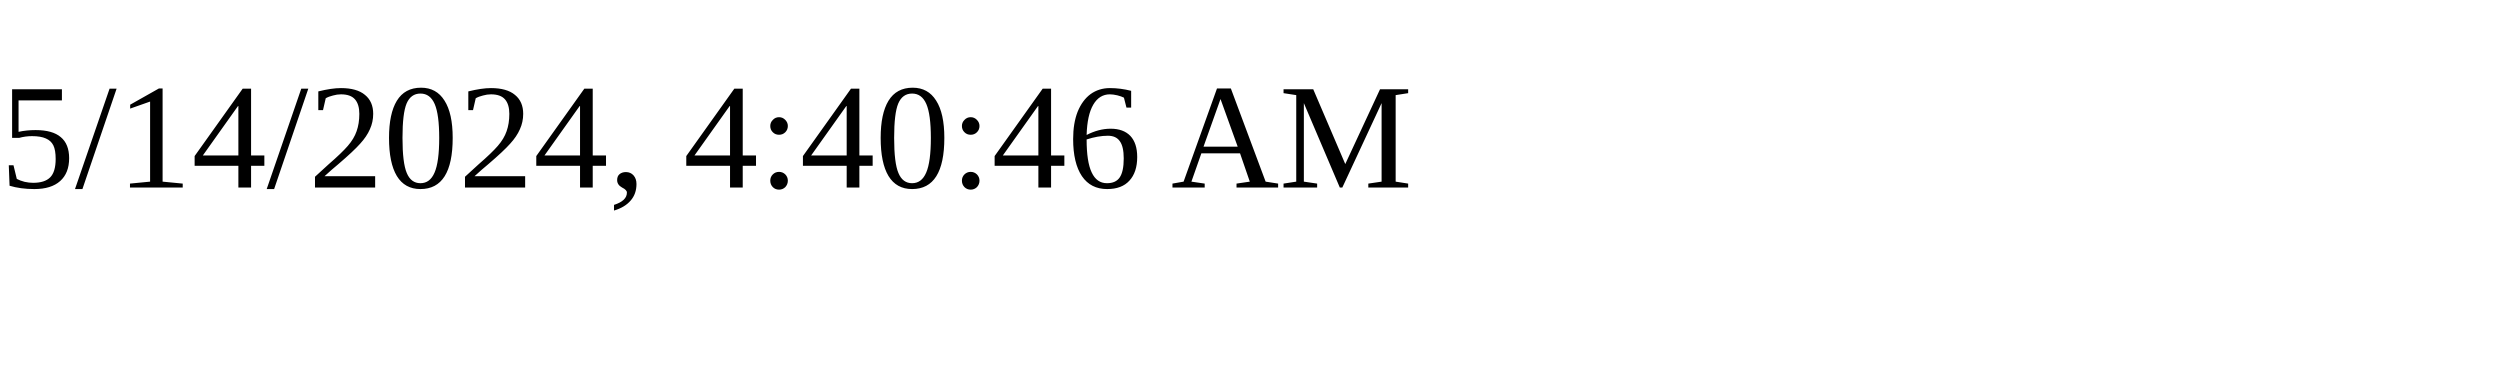
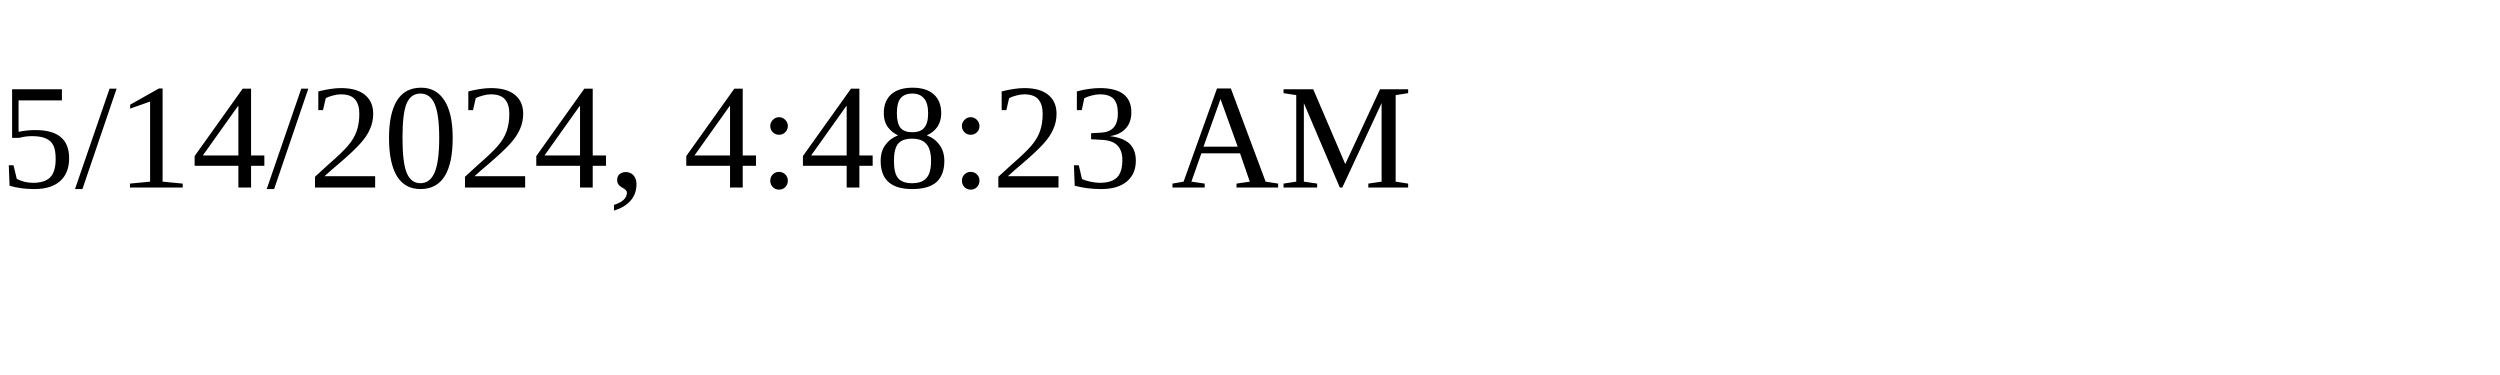
<svg xmlns="http://www.w3.org/2000/svg" height="30" width="200">
-   <text x="0" y="15">5/14/2024, 4:40:46 AM</text>
+   <text x="0" y="15">5/14/2024, 4:48:23 AM</text>
</svg>
